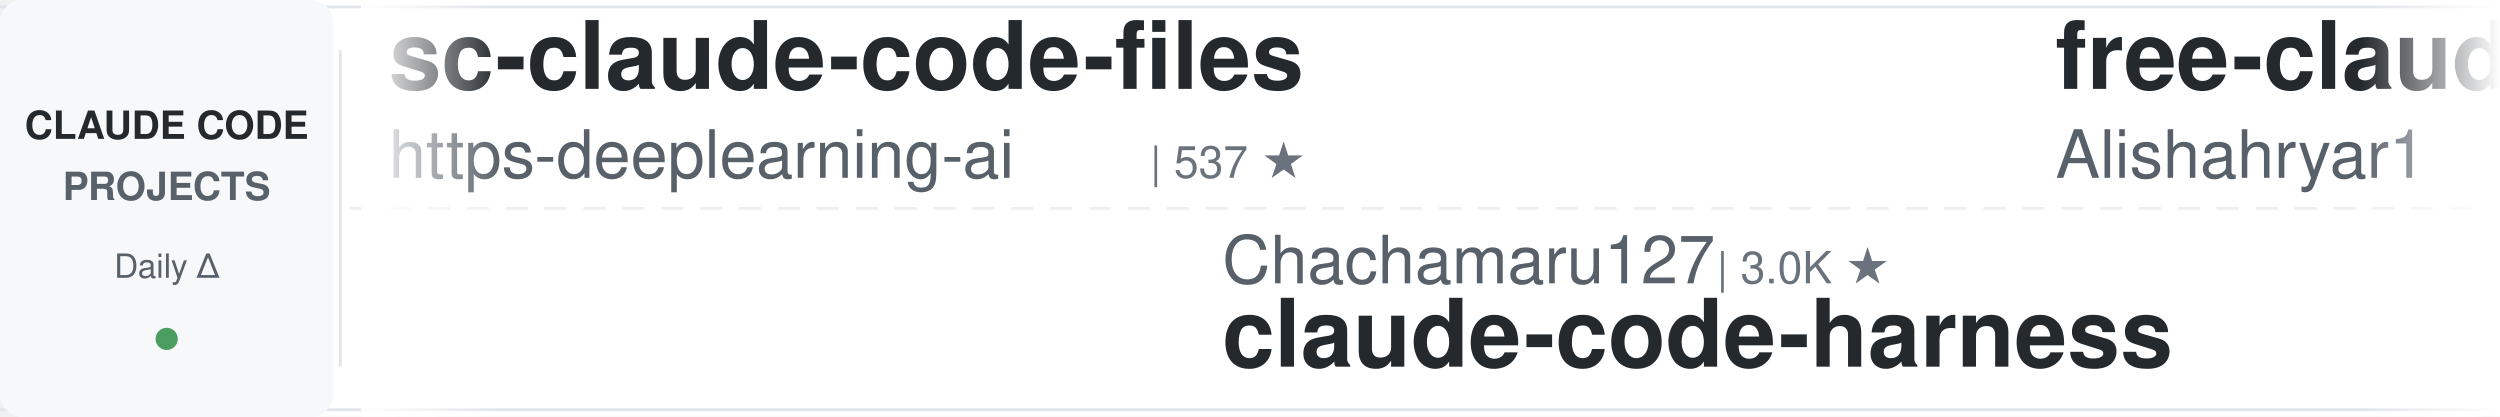
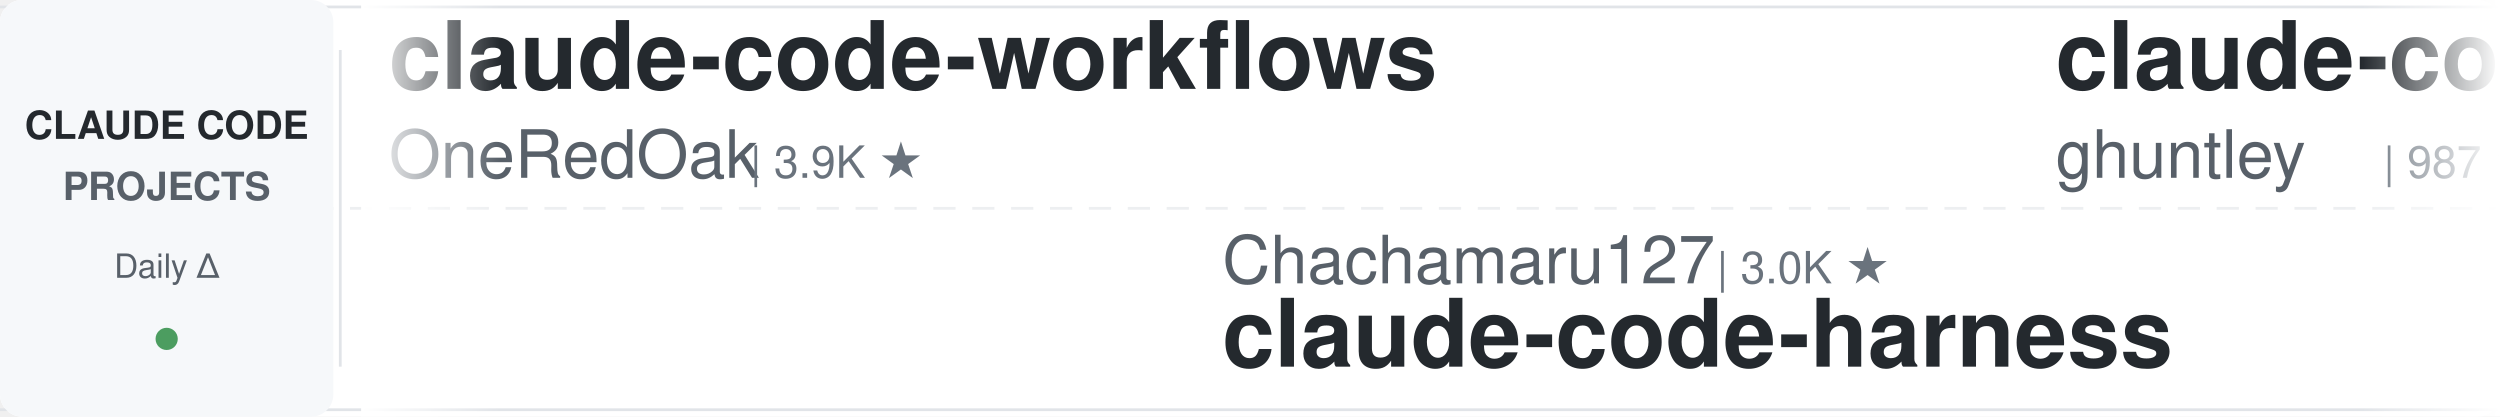
<svg xmlns="http://www.w3.org/2000/svg" width="900" height="150">
  <defs>
    <linearGradient id="awesomeLeftFade" x1="0%" y1="0%" x2="100%" y2="0%">
      <stop offset="0%" style="stop-color:#ffffff;stop-opacity:1" />
      <stop offset="100%" style="stop-color:#ffffff;stop-opacity:0" />
    </linearGradient>
    <linearGradient id="awesomeRightFade" x1="0%" y1="0%" x2="100%" y2="0%">
      <stop offset="0%" style="stop-color:#ffffff;stop-opacity:0" />
      <stop offset="100%" style="stop-color:#ffffff;stop-opacity:1" />
    </linearGradient>
  </defs>
  <rect width="900" height="150" fill="#ffffff" rx="8" />
  <rect x="0" y="2" width="900" height="1" fill="#e1e4e8" />
  <rect x="0" y="147" width="900" height="1" fill="#e1e4e8" />
  <line x1="0" y1="75" x2="900" y2="75" stroke="#e1e4e8" stroke-width="1" stroke-dasharray="8 6" opacity="0.6" />
  <rect x="0" y="0" width="120" height="150" fill="#f6f8fa" rx="8" />
  <text x="60" y="50" font-family="-apple-system, BlinkMacSystemFont, 'Segoe UI', Helvetica, Arial, sans-serif" font-size="14" font-weight="600" fill="#24292e" text-anchor="middle">CLAUDE CODE</text>
  <text x="60" y="72" font-family="-apple-system, BlinkMacSystemFont, 'Segoe UI', Helvetica, Arial, sans-serif" font-size="14" font-weight="600" fill="#586069" text-anchor="middle">PROJECTS</text>
  <text x="60" y="100" font-family="-apple-system, BlinkMacSystemFont, 'Segoe UI', Helvetica, Arial, sans-serif" font-size="12" font-weight="500" fill="#586069" text-anchor="middle">Daily Δ</text>
  <circle cx="60" cy="122" r="4" fill="#22863a" opacity="0.8" />
  <rect x="122" y="18" width="1" height="114" fill="#e1e4e8" />
  <clipPath id="awesomeTickerClip">
    <rect x="130" y="0" width="770" height="150" />
  </clipPath>
  <g clip-path="url(#awesomeTickerClip)">
    <g id="awesomeTickerItems">
      <animateTransform attributeName="transform" attributeType="XML" type="translate" from="0 0" to="-3000 0" dur="54s" repeatCount="indefinite" />
      <g transform="translate(0, 0)">
-         <text x="140" y="32" font-family="-apple-system, BlinkMacSystemFont, 'Segoe UI', Helvetica, Arial, sans-serif" font-size="34" font-weight="600" fill="#24292e">sc-claude-code-files</text>
-         <text x="140" y="64" font-family="-apple-system, BlinkMacSystemFont, 'Segoe UI', Helvetica, Arial, sans-serif" font-size="24" font-weight="400" fill="#586069">https-deeplearning-ai</text>
-         <text x="414" y="64" font-family="-apple-system, BlinkMacSystemFont, 'Segoe UI', Helvetica, Arial, sans-serif" font-size="16" font-weight="500" fill="#6a737d">| 537 ★</text>
+         <text x="140" y="32" font-family="-apple-system, BlinkMacSystemFont, 'Segoe UI', Helvetica, Arial, sans-serif" font-size="34" font-weight="600" fill="#24292e">claude-code-workflows</text>
+         <text x="140" y="64" font-family="-apple-system, BlinkMacSystemFont, 'Segoe UI', Helvetica, Arial, sans-serif" font-size="24" font-weight="400" fill="#586069">OneRedOak</text>
+         <text x="270" y="64" font-family="-apple-system, BlinkMacSystemFont, 'Segoe UI', Helvetica, Arial, sans-serif" font-size="16" font-weight="500" fill="#6a737d">| 3.9K ★</text>
      </g>
      <g transform="translate(300, 0)">
        <text x="140" y="102" font-family="-apple-system, BlinkMacSystemFont, 'Segoe UI', Helvetica, Arial, sans-serif" font-size="24" font-weight="400" fill="#586069">Chachamaru127</text>
        <text x="318" y="102" font-family="-apple-system, BlinkMacSystemFont, 'Segoe UI', Helvetica, Arial, sans-serif" font-size="16" font-weight="500" fill="#6a737d">| 3.0K ★</text>
        <text x="140" y="132" font-family="-apple-system, BlinkMacSystemFont, 'Segoe UI', Helvetica, Arial, sans-serif" font-size="34" font-weight="600" fill="#24292e">claude-code-harness</text>
      </g>
      <g transform="translate(600, 0)">
-         <text x="140" y="32" font-family="-apple-system, BlinkMacSystemFont, 'Segoe UI', Helvetica, Arial, sans-serif" font-size="34" font-weight="600" fill="#24292e">free-claude-code</text>
-         <text x="140" y="64" font-family="-apple-system, BlinkMacSystemFont, 'Segoe UI', Helvetica, Arial, sans-serif" font-size="24" font-weight="400" fill="#586069">Alishahryar1</text>
-         <text x="306" y="64" font-family="-apple-system, BlinkMacSystemFont, 'Segoe UI', Helvetica, Arial, sans-serif" font-size="16" font-weight="500" fill="#6a737d">| 43.2K ★</text>
-         <text x="392" y="64" font-family="-apple-system, BlinkMacSystemFont, 'Segoe UI', Helvetica, Arial, sans-serif" font-size="16" font-weight="500" fill="#22863a"> +12</text>
+         <text x="140" y="32" font-family="-apple-system, BlinkMacSystemFont, 'Segoe UI', Helvetica, Arial, sans-serif" font-size="34" font-weight="600" fill="#24292e">claude-code-source-code-...</text>
+         <text x="140" y="64" font-family="-apple-system, BlinkMacSystemFont, 'Segoe UI', Helvetica, Arial, sans-serif" font-size="24" font-weight="400" fill="#586069">ghuntley</text>
+         <text x="258" y="64" font-family="-apple-system, BlinkMacSystemFont, 'Segoe UI', Helvetica, Arial, sans-serif" font-size="16" font-weight="500" fill="#6a737d">| 987 ★</text>
      </g>
      <g transform="translate(900, 0)">
-         <text x="140" y="102" font-family="-apple-system, BlinkMacSystemFont, 'Segoe UI', Helvetica, Arial, sans-serif" font-size="24" font-weight="400" fill="#586069">VILA-Lab</text>
-         <text x="258" y="102" font-family="-apple-system, BlinkMacSystemFont, 'Segoe UI', Helvetica, Arial, sans-serif" font-size="16" font-weight="500" fill="#6a737d">| 2.0K ★</text>
-         <text x="140" y="132" font-family="-apple-system, BlinkMacSystemFont, 'Segoe UI', Helvetica, Arial, sans-serif" font-size="34" font-weight="600" fill="#24292e">Dive-into-Claude-Code</text>
+         <text x="140" y="102" font-family="-apple-system, BlinkMacSystemFont, 'Segoe UI', Helvetica, Arial, sans-serif" font-size="24" font-weight="400" fill="#586069">affaan-m</text>
+         <text x="258" y="102" font-family="-apple-system, BlinkMacSystemFont, 'Segoe UI', Helvetica, Arial, sans-serif" font-size="16" font-weight="500" fill="#6a737d">| 236.6K ★</text>
+         <text x="353" y="102" font-family="-apple-system, BlinkMacSystemFont, 'Segoe UI', Helvetica, Arial, sans-serif" font-size="16" font-weight="500" fill="#22863a"> +38</text>
+         <text x="140" y="132" font-family="-apple-system, BlinkMacSystemFont, 'Segoe UI', Helvetica, Arial, sans-serif" font-size="34" font-weight="600" fill="#24292e">ECC</text>
      </g>
      <g transform="translate(1200, 0)">
-         <text x="140" y="32" font-family="-apple-system, BlinkMacSystemFont, 'Segoe UI', Helvetica, Arial, sans-serif" font-size="34" font-weight="600" fill="#24292e">claude-code-cli</text>
-         <text x="140" y="64" font-family="-apple-system, BlinkMacSystemFont, 'Segoe UI', Helvetica, Arial, sans-serif" font-size="24" font-weight="400" fill="#586069">huangserva</text>
-         <text x="282" y="64" font-family="-apple-system, BlinkMacSystemFont, 'Segoe UI', Helvetica, Arial, sans-serif" font-size="16" font-weight="500" fill="#6a737d">| 621 ★</text>
+         <text x="140" y="32" font-family="-apple-system, BlinkMacSystemFont, 'Segoe UI', Helvetica, Arial, sans-serif" font-size="34" font-weight="600" fill="#24292e">claude-code-engineering</text>
+         <text x="140" y="64" font-family="-apple-system, BlinkMacSystemFont, 'Segoe UI', Helvetica, Arial, sans-serif" font-size="24" font-weight="400" fill="#586069">huangjia2019</text>
+         <text x="306" y="64" font-family="-apple-system, BlinkMacSystemFont, 'Segoe UI', Helvetica, Arial, sans-serif" font-size="16" font-weight="500" fill="#6a737d">| 1.0K ★</text>
+         <text x="383" y="64" font-family="-apple-system, BlinkMacSystemFont, 'Segoe UI', Helvetica, Arial, sans-serif" font-size="16" font-weight="500" fill="#22863a"> +1</text>
      </g>
      <g transform="translate(1500, 0)">
-         <text x="140" y="102" font-family="-apple-system, BlinkMacSystemFont, 'Segoe UI', Helvetica, Arial, sans-serif" font-size="24" font-weight="400" fill="#586069">LING71671</text>
-         <text x="270" y="102" font-family="-apple-system, BlinkMacSystemFont, 'Segoe UI', Helvetica, Arial, sans-serif" font-size="16" font-weight="500" fill="#6a737d">| 931 ★</text>
-         <text x="140" y="132" font-family="-apple-system, BlinkMacSystemFont, 'Segoe UI', Helvetica, Arial, sans-serif" font-size="34" font-weight="600" fill="#24292e">Open-ClaudeCode</text>
+         <text x="140" y="102" font-family="-apple-system, BlinkMacSystemFont, 'Segoe UI', Helvetica, Arial, sans-serif" font-size="24" font-weight="400" fill="#586069">sugyan</text>
+         <text x="234" y="102" font-family="-apple-system, BlinkMacSystemFont, 'Segoe UI', Helvetica, Arial, sans-serif" font-size="16" font-weight="500" fill="#6a737d">| 1.1K ★</text>
+         <text x="140" y="132" font-family="-apple-system, BlinkMacSystemFont, 'Segoe UI', Helvetica, Arial, sans-serif" font-size="34" font-weight="600" fill="#24292e">claude-code-webui</text>
      </g>
      <g transform="translate(1800, 0)">
-         <text x="140" y="32" font-family="-apple-system, BlinkMacSystemFont, 'Segoe UI', Helvetica, Arial, sans-serif" font-size="34" font-weight="600" fill="#24292e">claude-code-from-scratch</text>
-         <text x="140" y="64" font-family="-apple-system, BlinkMacSystemFont, 'Segoe UI', Helvetica, Arial, sans-serif" font-size="24" font-weight="400" fill="#586069">Windy3f3f3f3f</text>
-         <text x="318" y="64" font-family="-apple-system, BlinkMacSystemFont, 'Segoe UI', Helvetica, Arial, sans-serif" font-size="16" font-weight="500" fill="#6a737d">| 2.5K ★</text>
-         <text x="395" y="64" font-family="-apple-system, BlinkMacSystemFont, 'Segoe UI', Helvetica, Arial, sans-serif" font-size="16" font-weight="500" fill="#22863a"> +1</text>
+         <text x="140" y="32" font-family="-apple-system, BlinkMacSystemFont, 'Segoe UI', Helvetica, Arial, sans-serif" font-size="34" font-weight="600" fill="#24292e">Claude-Code</text>
+         <text x="140" y="64" font-family="-apple-system, BlinkMacSystemFont, 'Segoe UI', Helvetica, Arial, sans-serif" font-size="24" font-weight="400" fill="#586069">OrcaWhisper</text>
+         <text x="294" y="64" font-family="-apple-system, BlinkMacSystemFont, 'Segoe UI', Helvetica, Arial, sans-serif" font-size="16" font-weight="500" fill="#6a737d">| 87 ★</text>
      </g>
      <g transform="translate(2100, 0)">
-         <text x="140" y="102" font-family="-apple-system, BlinkMacSystemFont, 'Segoe UI', Helvetica, Arial, sans-serif" font-size="24" font-weight="400" fill="#586069">OrcaWhisper</text>
-         <text x="294" y="102" font-family="-apple-system, BlinkMacSystemFont, 'Segoe UI', Helvetica, Arial, sans-serif" font-size="16" font-weight="500" fill="#6a737d">| 87 ★</text>
-         <text x="140" y="132" font-family="-apple-system, BlinkMacSystemFont, 'Segoe UI', Helvetica, Arial, sans-serif" font-size="34" font-weight="600" fill="#24292e">Claude-Code</text>
+         <text x="140" y="102" font-family="-apple-system, BlinkMacSystemFont, 'Segoe UI', Helvetica, Arial, sans-serif" font-size="24" font-weight="400" fill="#586069">1rgs</text>
+         <text x="210" y="102" font-family="-apple-system, BlinkMacSystemFont, 'Segoe UI', Helvetica, Arial, sans-serif" font-size="16" font-weight="500" fill="#6a737d">| 3.7K ★</text>
+         <text x="140" y="132" font-family="-apple-system, BlinkMacSystemFont, 'Segoe UI', Helvetica, Arial, sans-serif" font-size="34" font-weight="600" fill="#24292e">claude-code-proxy</text>
      </g>
      <g transform="translate(2400, 0)">
-         <text x="140" y="32" font-family="-apple-system, BlinkMacSystemFont, 'Segoe UI', Helvetica, Arial, sans-serif" font-size="34" font-weight="600" fill="#24292e">claude-code-hooks-master...</text>
-         <text x="140" y="64" font-family="-apple-system, BlinkMacSystemFont, 'Segoe UI', Helvetica, Arial, sans-serif" font-size="24" font-weight="400" fill="#586069">disler</text>
-         <text x="234" y="64" font-family="-apple-system, BlinkMacSystemFont, 'Segoe UI', Helvetica, Arial, sans-serif" font-size="16" font-weight="500" fill="#6a737d">| 3.9K ★</text>
+         <text x="140" y="32" font-family="-apple-system, BlinkMacSystemFont, 'Segoe UI', Helvetica, Arial, sans-serif" font-size="34" font-weight="600" fill="#24292e">claude-code-telegram</text>
+         <text x="140" y="64" font-family="-apple-system, BlinkMacSystemFont, 'Segoe UI', Helvetica, Arial, sans-serif" font-size="24" font-weight="400" fill="#586069">RichardAtCT</text>
+         <text x="294" y="64" font-family="-apple-system, BlinkMacSystemFont, 'Segoe UI', Helvetica, Arial, sans-serif" font-size="16" font-weight="500" fill="#6a737d">| 2.7K ★</text>
      </g>
      <g transform="translate(2700, 0)">
-         <text x="140" y="102" font-family="-apple-system, BlinkMacSystemFont, 'Segoe UI', Helvetica, Arial, sans-serif" font-size="24" font-weight="400" fill="#586069">lintsinghua</text>
-         <text x="294" y="102" font-family="-apple-system, BlinkMacSystemFont, 'Segoe UI', Helvetica, Arial, sans-serif" font-size="16" font-weight="500" fill="#6a737d">| 4.0K ★</text>
-         <text x="140" y="132" font-family="-apple-system, BlinkMacSystemFont, 'Segoe UI', Helvetica, Arial, sans-serif" font-size="34" font-weight="600" fill="#24292e">claude-code-book</text>
+         <text x="140" y="102" font-family="-apple-system, BlinkMacSystemFont, 'Segoe UI', Helvetica, Arial, sans-serif" font-size="24" font-weight="400" fill="#586069">jeremylongshore</text>
+         <text x="342" y="102" font-family="-apple-system, BlinkMacSystemFont, 'Segoe UI', Helvetica, Arial, sans-serif" font-size="16" font-weight="500" fill="#6a737d">| 2.6K ★</text>
+         <text x="419" y="102" font-family="-apple-system, BlinkMacSystemFont, 'Segoe UI', Helvetica, Arial, sans-serif" font-size="16" font-weight="500" fill="#22863a"> +1</text>
+         <text x="140" y="132" font-family="-apple-system, BlinkMacSystemFont, 'Segoe UI', Helvetica, Arial, sans-serif" font-size="34" font-weight="600" fill="#24292e">claude-code-plugins-plus...</text>
      </g>
      <g transform="translate(3000, 0)">
-         <text x="140" y="32" font-family="-apple-system, BlinkMacSystemFont, 'Segoe UI', Helvetica, Arial, sans-serif" font-size="34" font-weight="600" fill="#24292e">sc-claude-code-files</text>
-         <text x="140" y="64" font-family="-apple-system, BlinkMacSystemFont, 'Segoe UI', Helvetica, Arial, sans-serif" font-size="24" font-weight="400" fill="#586069">https-deeplearning-ai</text>
-         <text x="414" y="64" font-family="-apple-system, BlinkMacSystemFont, 'Segoe UI', Helvetica, Arial, sans-serif" font-size="16" font-weight="500" fill="#6a737d">| 537 ★</text>
+         <text x="140" y="32" font-family="-apple-system, BlinkMacSystemFont, 'Segoe UI', Helvetica, Arial, sans-serif" font-size="34" font-weight="600" fill="#24292e">claude-code-workflows</text>
+         <text x="140" y="64" font-family="-apple-system, BlinkMacSystemFont, 'Segoe UI', Helvetica, Arial, sans-serif" font-size="24" font-weight="400" fill="#586069">OneRedOak</text>
+         <text x="270" y="64" font-family="-apple-system, BlinkMacSystemFont, 'Segoe UI', Helvetica, Arial, sans-serif" font-size="16" font-weight="500" fill="#6a737d">| 3.9K ★</text>
      </g>
      <g transform="translate(3300, 0)">
        <text x="140" y="102" font-family="-apple-system, BlinkMacSystemFont, 'Segoe UI', Helvetica, Arial, sans-serif" font-size="24" font-weight="400" fill="#586069">Chachamaru127</text>
        <text x="318" y="102" font-family="-apple-system, BlinkMacSystemFont, 'Segoe UI', Helvetica, Arial, sans-serif" font-size="16" font-weight="500" fill="#6a737d">| 3.0K ★</text>
        <text x="140" y="132" font-family="-apple-system, BlinkMacSystemFont, 'Segoe UI', Helvetica, Arial, sans-serif" font-size="34" font-weight="600" fill="#24292e">claude-code-harness</text>
      </g>
      <g transform="translate(3600, 0)">
-         <text x="140" y="32" font-family="-apple-system, BlinkMacSystemFont, 'Segoe UI', Helvetica, Arial, sans-serif" font-size="34" font-weight="600" fill="#24292e">free-claude-code</text>
-         <text x="140" y="64" font-family="-apple-system, BlinkMacSystemFont, 'Segoe UI', Helvetica, Arial, sans-serif" font-size="24" font-weight="400" fill="#586069">Alishahryar1</text>
-         <text x="306" y="64" font-family="-apple-system, BlinkMacSystemFont, 'Segoe UI', Helvetica, Arial, sans-serif" font-size="16" font-weight="500" fill="#6a737d">| 43.2K ★</text>
-         <text x="392" y="64" font-family="-apple-system, BlinkMacSystemFont, 'Segoe UI', Helvetica, Arial, sans-serif" font-size="16" font-weight="500" fill="#22863a"> +12</text>
+         <text x="140" y="32" font-family="-apple-system, BlinkMacSystemFont, 'Segoe UI', Helvetica, Arial, sans-serif" font-size="34" font-weight="600" fill="#24292e">claude-code-source-code-...</text>
+         <text x="140" y="64" font-family="-apple-system, BlinkMacSystemFont, 'Segoe UI', Helvetica, Arial, sans-serif" font-size="24" font-weight="400" fill="#586069">ghuntley</text>
+         <text x="258" y="64" font-family="-apple-system, BlinkMacSystemFont, 'Segoe UI', Helvetica, Arial, sans-serif" font-size="16" font-weight="500" fill="#6a737d">| 987 ★</text>
      </g>
      <g transform="translate(3900, 0)">
-         <text x="140" y="102" font-family="-apple-system, BlinkMacSystemFont, 'Segoe UI', Helvetica, Arial, sans-serif" font-size="24" font-weight="400" fill="#586069">VILA-Lab</text>
-         <text x="258" y="102" font-family="-apple-system, BlinkMacSystemFont, 'Segoe UI', Helvetica, Arial, sans-serif" font-size="16" font-weight="500" fill="#6a737d">| 2.0K ★</text>
-         <text x="140" y="132" font-family="-apple-system, BlinkMacSystemFont, 'Segoe UI', Helvetica, Arial, sans-serif" font-size="34" font-weight="600" fill="#24292e">Dive-into-Claude-Code</text>
+         <text x="140" y="102" font-family="-apple-system, BlinkMacSystemFont, 'Segoe UI', Helvetica, Arial, sans-serif" font-size="24" font-weight="400" fill="#586069">affaan-m</text>
+         <text x="258" y="102" font-family="-apple-system, BlinkMacSystemFont, 'Segoe UI', Helvetica, Arial, sans-serif" font-size="16" font-weight="500" fill="#6a737d">| 236.6K ★</text>
+         <text x="353" y="102" font-family="-apple-system, BlinkMacSystemFont, 'Segoe UI', Helvetica, Arial, sans-serif" font-size="16" font-weight="500" fill="#22863a"> +38</text>
+         <text x="140" y="132" font-family="-apple-system, BlinkMacSystemFont, 'Segoe UI', Helvetica, Arial, sans-serif" font-size="34" font-weight="600" fill="#24292e">ECC</text>
      </g>
    </g>
  </g>
  <rect x="130" y="0" width="50" height="150" fill="url(#awesomeLeftFade)" />
  <rect x="850" y="0" width="50" height="150" fill="url(#awesomeRightFade)" />
</svg>
